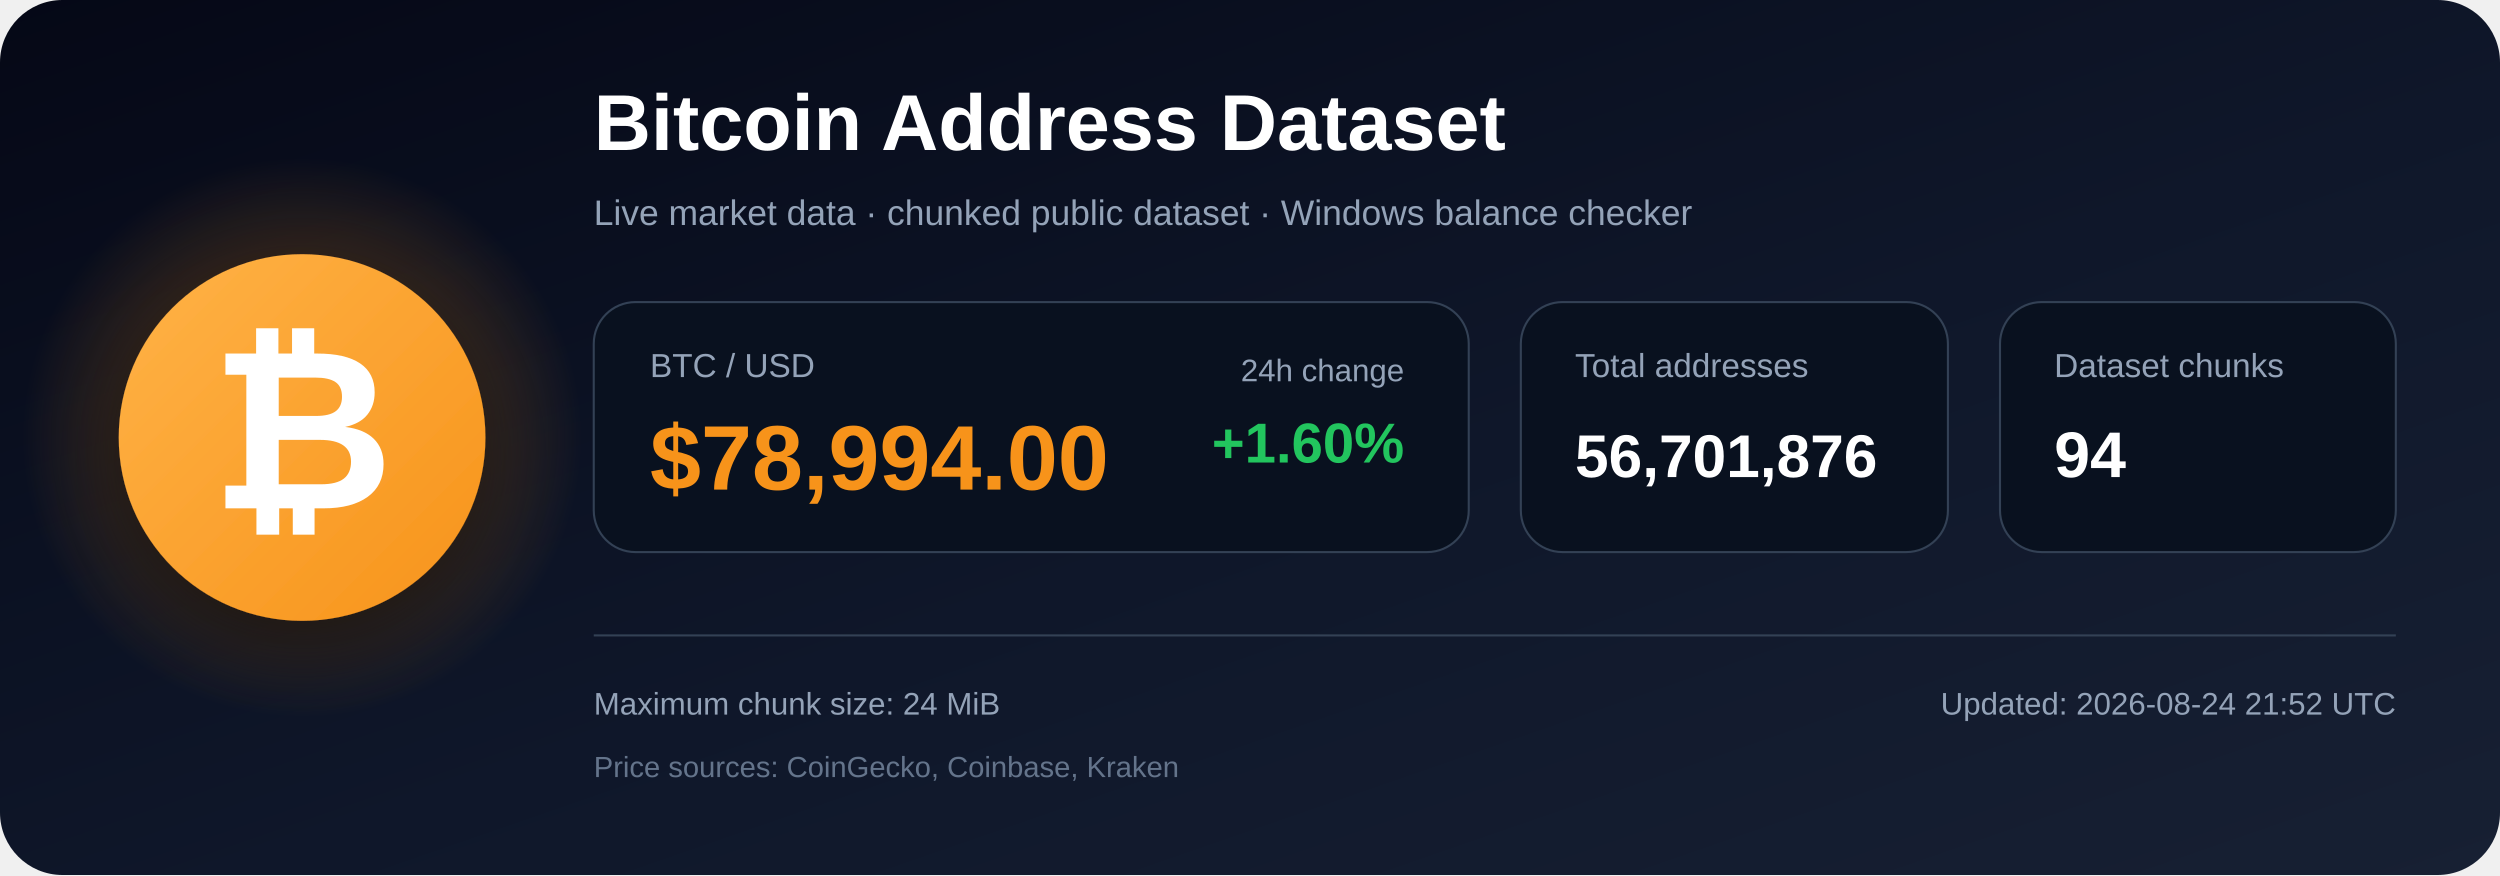
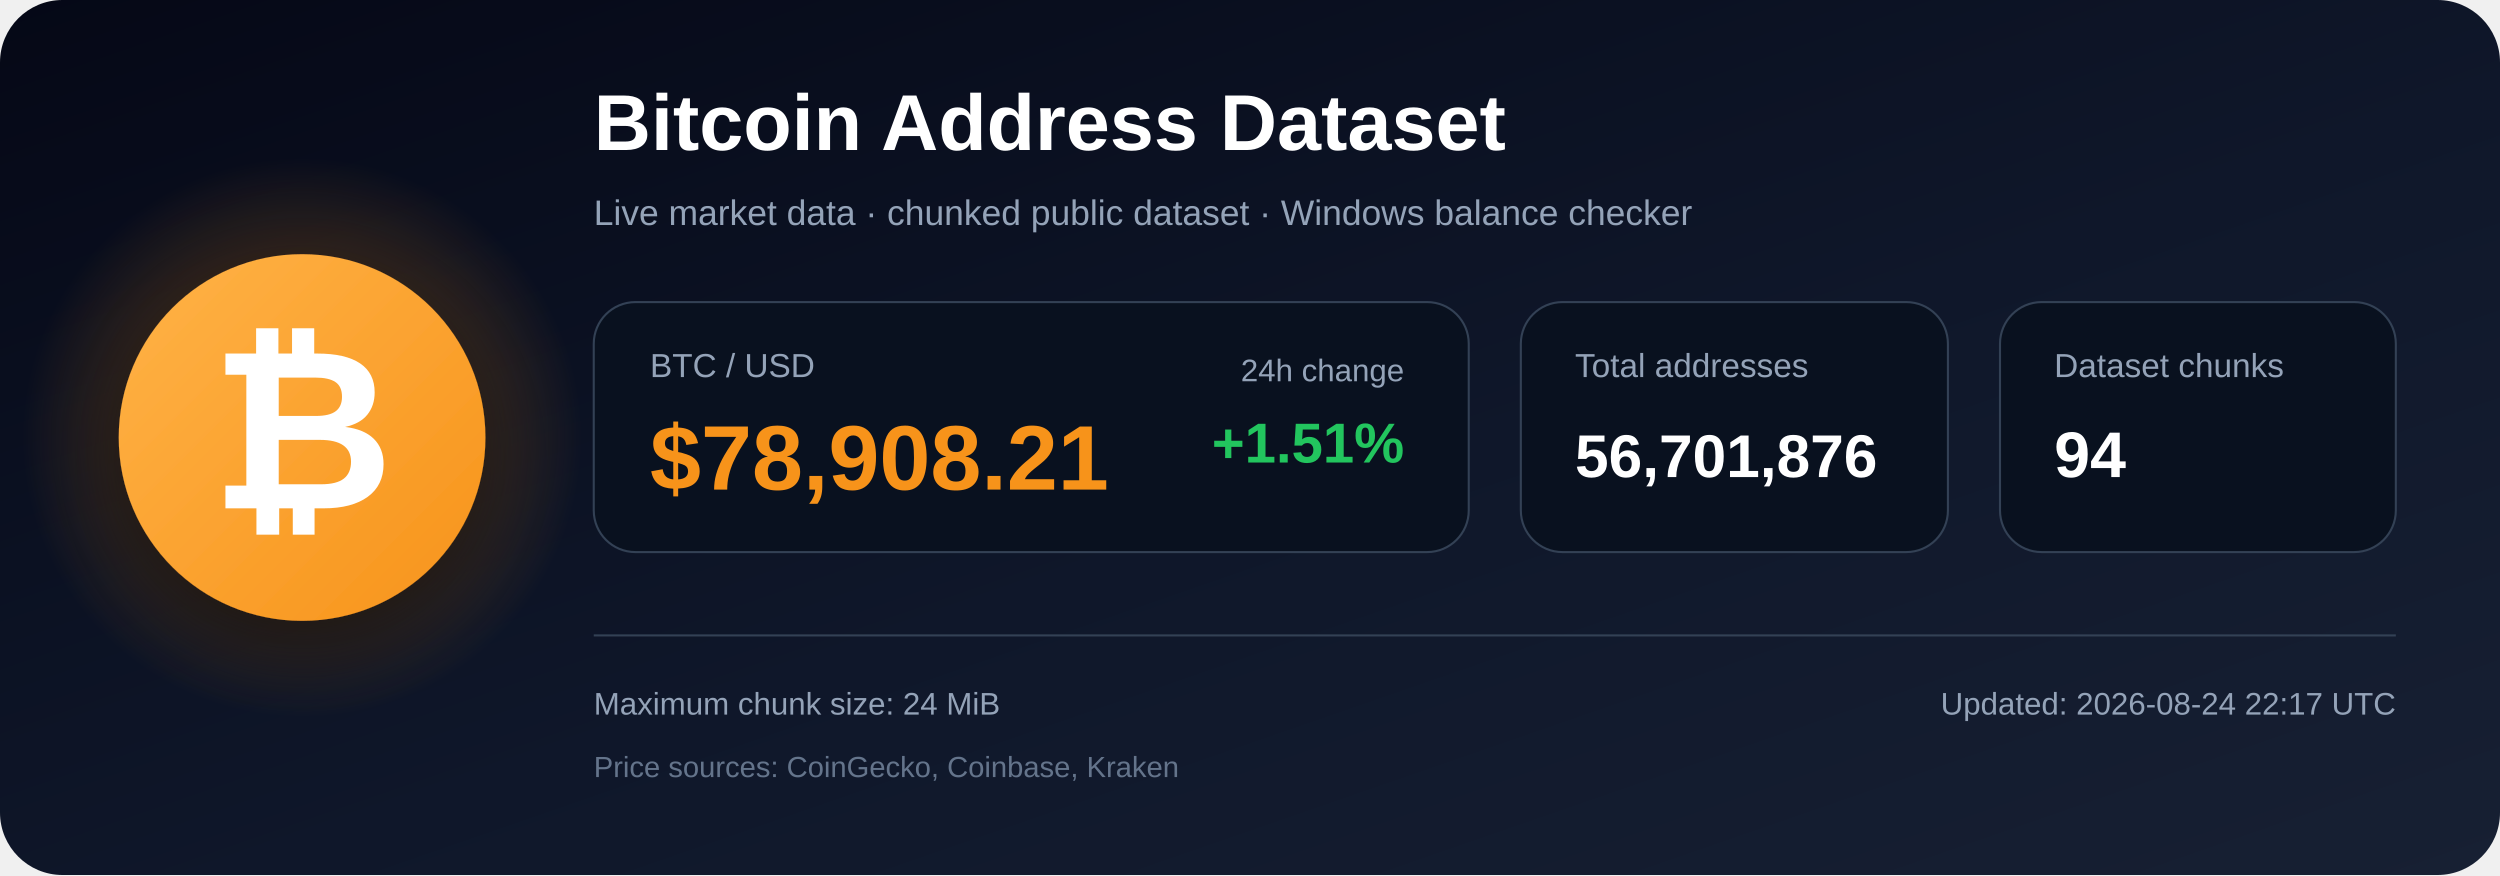
<svg xmlns="http://www.w3.org/2000/svg" width="1200" height="420" viewBox="0 0 1200 420" role="img" aria-labelledby="title description">
  <defs>
    <linearGradient id="bg" x1="0" y1="0" x2="1" y2="1">
      <stop offset="0%" stop-color="#050816" />
      <stop offset="55%" stop-color="#0f172a" />
      <stop offset="100%" stop-color="#172033" />
    </linearGradient>
    <radialGradient id="glow">
      <stop offset="0%" stop-color="#f7931a" stop-opacity=".48" />
      <stop offset="100%" stop-color="#f7931a" stop-opacity="0" />
    </radialGradient>
    <linearGradient id="orange" x1="0" y1="0" x2="1" y2="1">
      <stop offset="0%" stop-color="#ffb347" />
      <stop offset="100%" stop-color="#f7931a" />
    </linearGradient>
    <filter id="shadow" x="-40%" y="-40%" width="180%" height="180%">
      <feDropShadow dx="0" dy="12" stdDeviation="18" flood-color="#000000" flood-opacity=".50" />
    </filter>
  </defs>
  <rect width="1200" height="420" rx="30" fill="url(#bg)" />
  <circle cx="145" cy="210" r="135" fill="url(#glow)" />
  <circle cx="145" cy="210" r="88" fill="url(#orange)" filter="url(#shadow)" />
  <text x="145" y="244" text-anchor="middle" font-family="Arial, Helvetica, sans-serif" font-size="108" font-weight="700" fill="#ffffff">₿</text>
  <text x="285" y="72" font-family="Arial, Helvetica, sans-serif" font-size="38" font-weight="700" fill="#ffffff">
    Bitcoin Address Dataset
  </text>
  <text x="285" y="108" font-family="Arial, Helvetica, sans-serif" font-size="17" fill="#94a3b8">
    Live market data · chunked public dataset · Windows balance checker
  </text>
  <rect x="285" y="145" width="420" height="120" rx="20" fill="#09111f" stroke="#334155" />
  <text x="312" y="181" font-family="Arial, Helvetica, sans-serif" font-size="16" fill="#94a3b8">BTC / USD</text>
-   <text x="312" y="235" font-family="Arial, Helvetica, sans-serif" font-size="44" font-weight="700" fill="#f7931a">$78,994.00</text>
+   <text x="312" y="235" font-family="Arial, Helvetica, sans-serif" font-size="44" font-weight="700" fill="#f7931a">$78,908.21</text>
  <text x="674" y="183" text-anchor="end" font-family="Arial, Helvetica, sans-serif" font-size="15" fill="#94a3b8">24h change</text>
-   <text x="674" y="222" text-anchor="end" font-family="Arial, Helvetica, sans-serif" font-size="27" font-weight="700" fill="#22c55e">+1.60%</text>
+   <text x="674" y="222" text-anchor="end" font-family="Arial, Helvetica, sans-serif" font-size="27" font-weight="700" fill="#22c55e">+1.51%</text>
  <rect x="730" y="145" width="205" height="120" rx="20" fill="#09111f" stroke="#334155" />
  <text x="756" y="181" font-family="Arial, Helvetica, sans-serif" font-size="16" fill="#94a3b8">Total addresses</text>
  <text x="756" y="229" font-family="Arial, Helvetica, sans-serif" font-size="29" font-weight="700" fill="#ffffff">56,701,876</text>
  <rect x="960" y="145" width="190" height="120" rx="20" fill="#09111f" stroke="#334155" />
  <text x="986" y="181" font-family="Arial, Helvetica, sans-serif" font-size="16" fill="#94a3b8">Dataset chunks</text>
  <text x="986" y="229" font-family="Arial, Helvetica, sans-serif" font-size="31" font-weight="700" fill="#ffffff">94</text>
  <line x1="285" y1="305" x2="1150" y2="305" stroke="#334155" stroke-width="1" />
  <text x="285" y="343" font-family="Arial, Helvetica, sans-serif" font-size="15" fill="#94a3b8">
    Maximum chunk size: 24 MiB
  </text>
  <text x="285" y="373" font-family="Arial, Helvetica, sans-serif" font-size="14" fill="#64748b">
    Price sources: CoinGecko, Coinbase, Kraken
  </text>
  <text x="1150" y="343" text-anchor="end" font-family="Arial, Helvetica, sans-serif" font-size="15" fill="#94a3b8">
-     Updated: 2026-08-24 21:52 UTC
+     Updated: 2026-08-24 22:17 UTC
  </text>
</svg>
